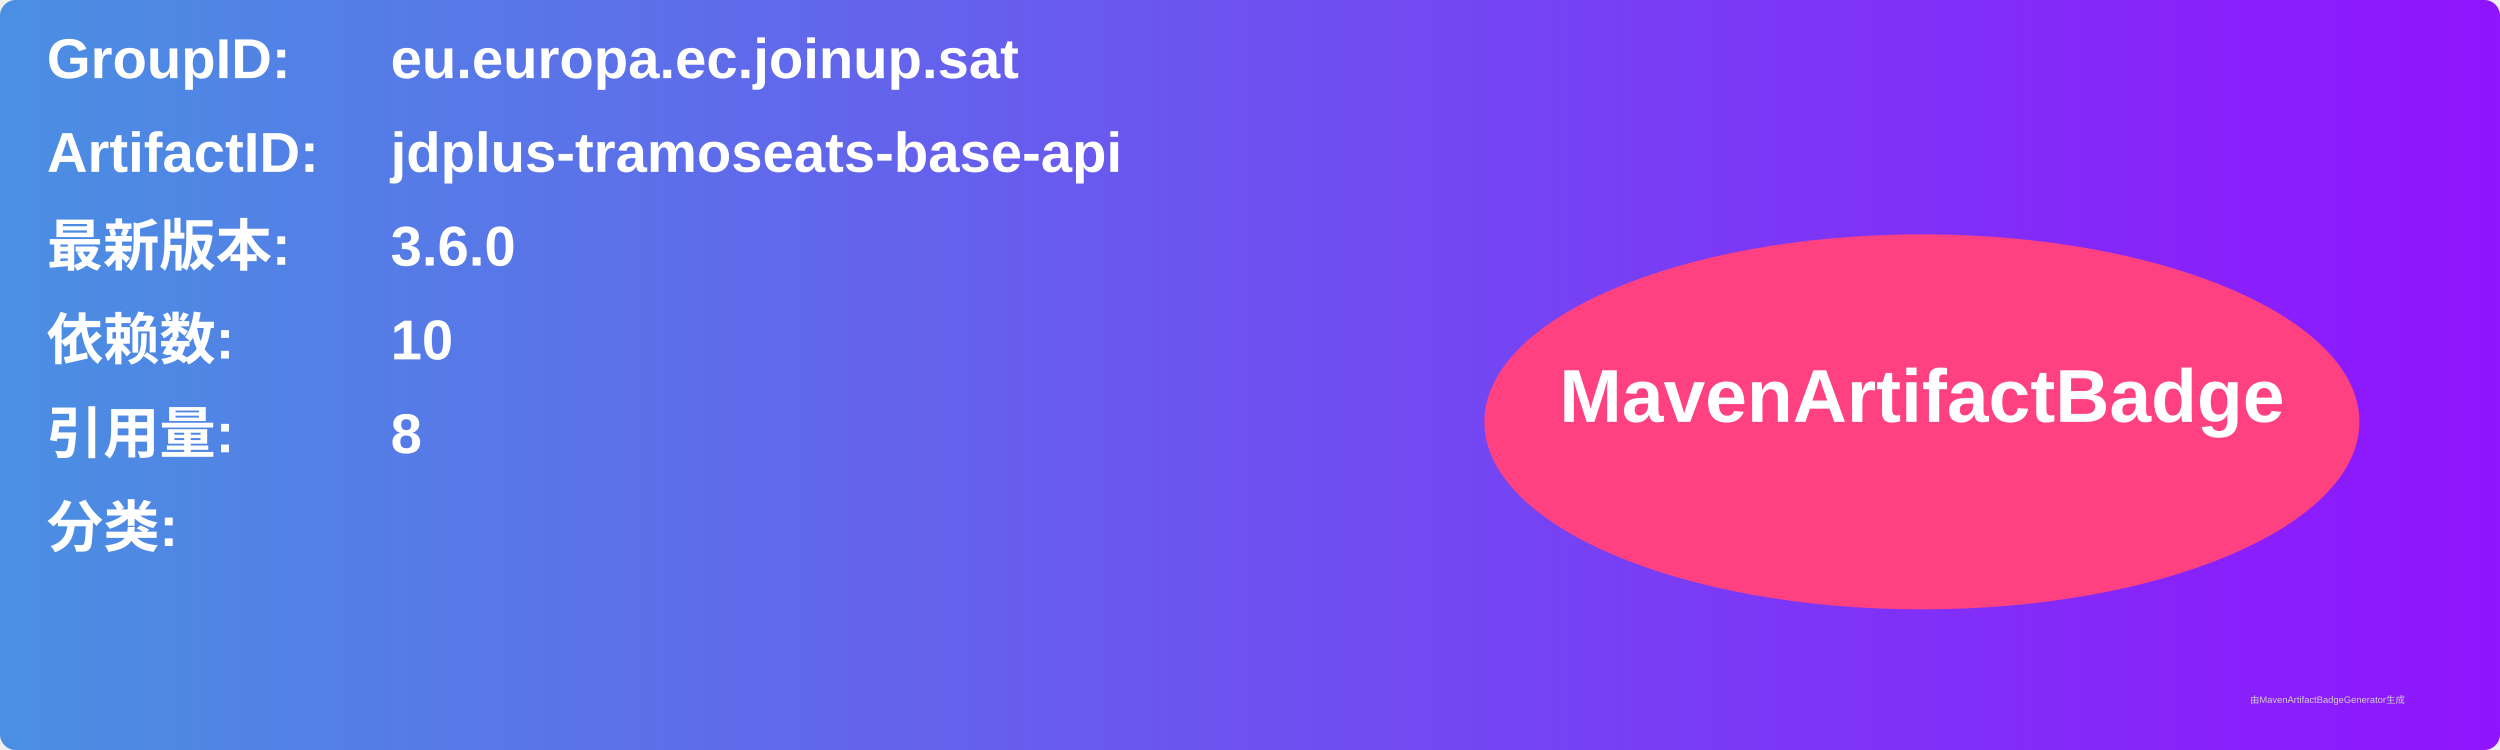
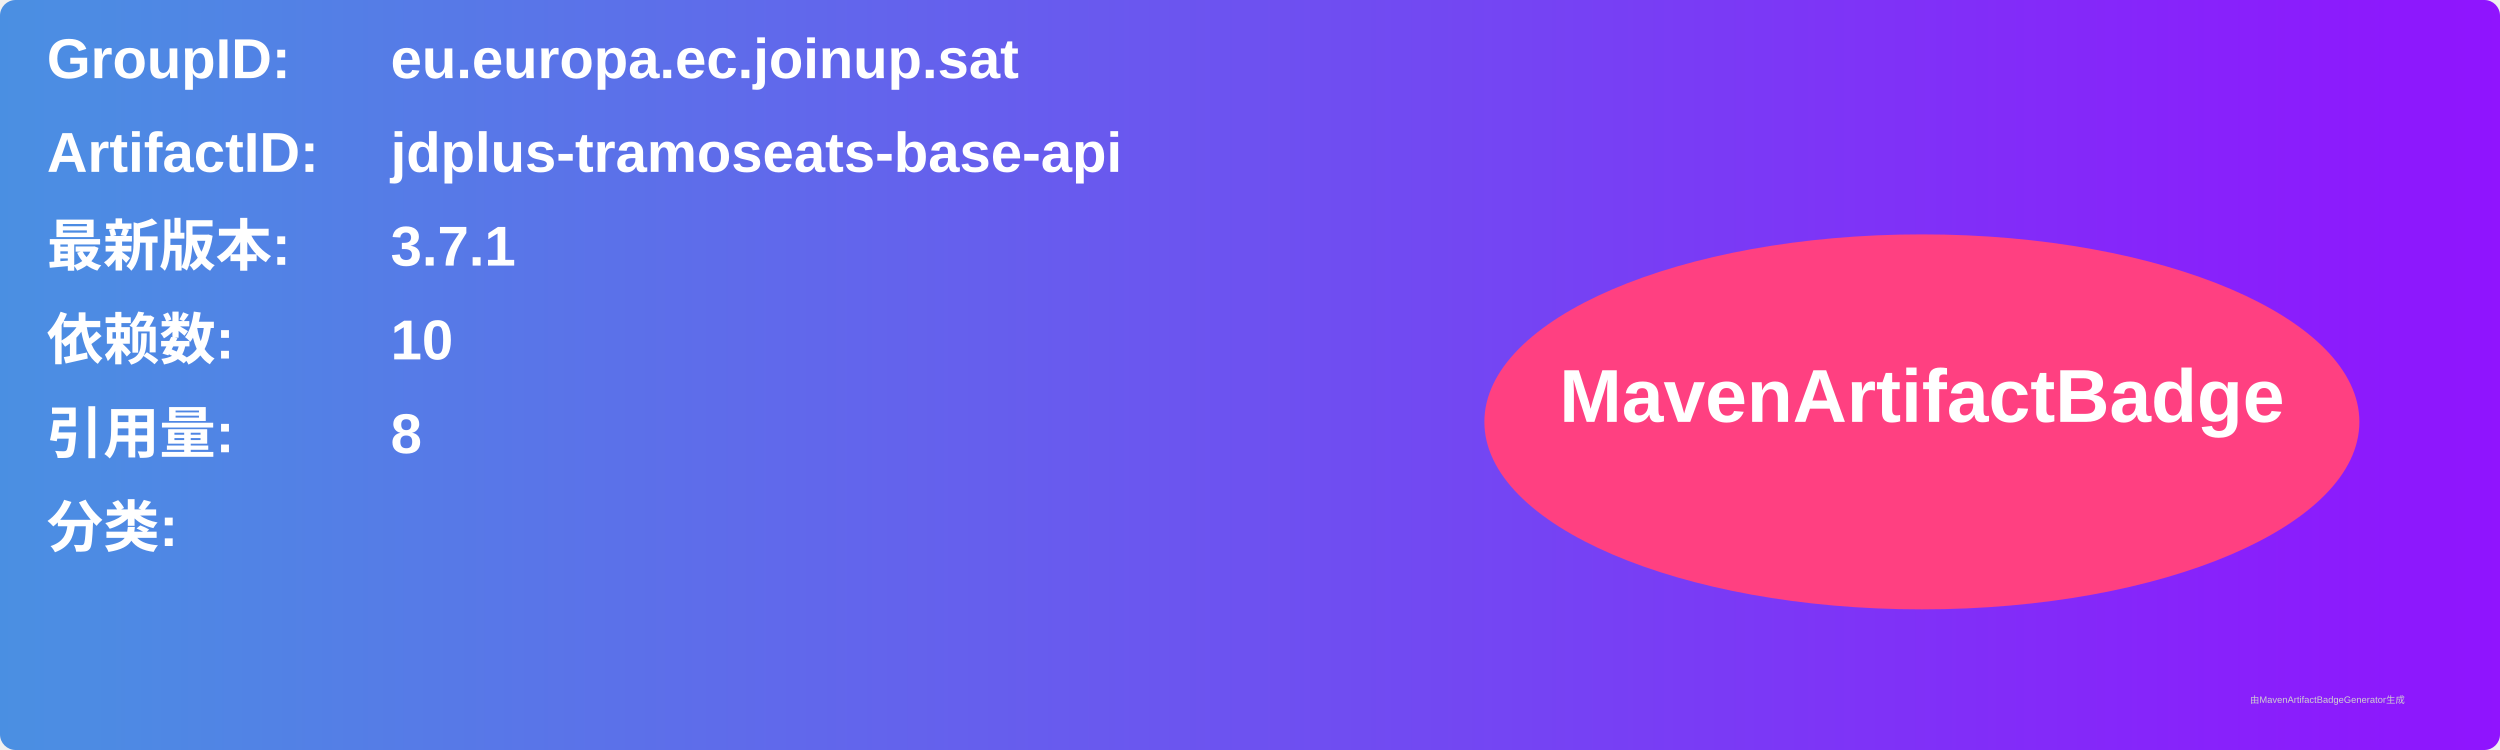
<svg xmlns="http://www.w3.org/2000/svg" width="800" height="240" viewBox="0 0 800 240">
  <linearGradient id="grad" x1="0%" y1="0%" x2="100%" y2="0%">
    <stop offset="0%" stop-color="#4a90e2" />
    <stop offset="100%" stop-color="#9013fe" />
  </linearGradient>
  <rect width="100%" height="100%" rx="5" ry="5" fill="url(#grad)" />
  <g transform="translate(15, 15)">
    <text x="0" y="10" font-family="Arial" font-size="18" fill="white" font-weight="bold" width="260">GroupID:</text>
    <text x="110" y="10" font-family="Arial" font-size="18" fill="white" font-weight="bold" width="460">eu.europa.ec.joinup.sat</text>
    <text x="0" y="40" font-family="Arial" font-size="18" fill="white" font-weight="bold" width="260">ArtifactID:</text>
    <text x="110" y="40" font-family="Arial" font-size="18" fill="white" font-weight="bold" width="460">jdplus-tramoseats-base-api</text>
    <text x="0" y="70" font-family="Arial" font-size="18" fill="white" font-weight="bold">最新版本:</text>
    <text x="110" y="70" font-family="Arial" font-size="18" fill="white" font-weight="bold">
-       <tspan font-weight="bold">3.6.0</tspan>
+       <tspan font-weight="bold">3.7.1</tspan>
    </text>
    <text x="0" y="100" font-family="Arial" font-size="18" fill="white" font-weight="bold">依赖数: </text>
    <text x="110" y="100" font-family="Arial" font-size="18" fill="white">
      <tspan font-weight="bold">10</tspan>
    </text>
    <text x="0" y="130" font-family="Arial" font-size="18" fill="white" font-weight="bold">引用量: </text>
    <text x="110" y="130" font-family="Arial" font-size="18" fill="white">
      <tspan font-weight="bold">8</tspan>
    </text>
    <text x="0" y="160" font-family="Arial" font-size="18" fill="white" font-weight="bold">分类:</text>
    <text x="10" y="190" font-family="Arial" font-size="10" fill="white">
      <tspan font-weight="bold" />
    </text>
    <ellipse cx="600" cy="120" rx="140" ry="60" fill="#ff4081" />
    <text x="600" y="120" text-anchor="middle" font-family="Arial" font-size="24" fill="white" font-weight="bold">MavenArtifactBadge</text>
  </g>
  <text x="720" y="225" font-family="Arial" font-size="3" fill="#d0d0d0">由MavenArtifactBadgeGenerator生成</text>
</svg>
